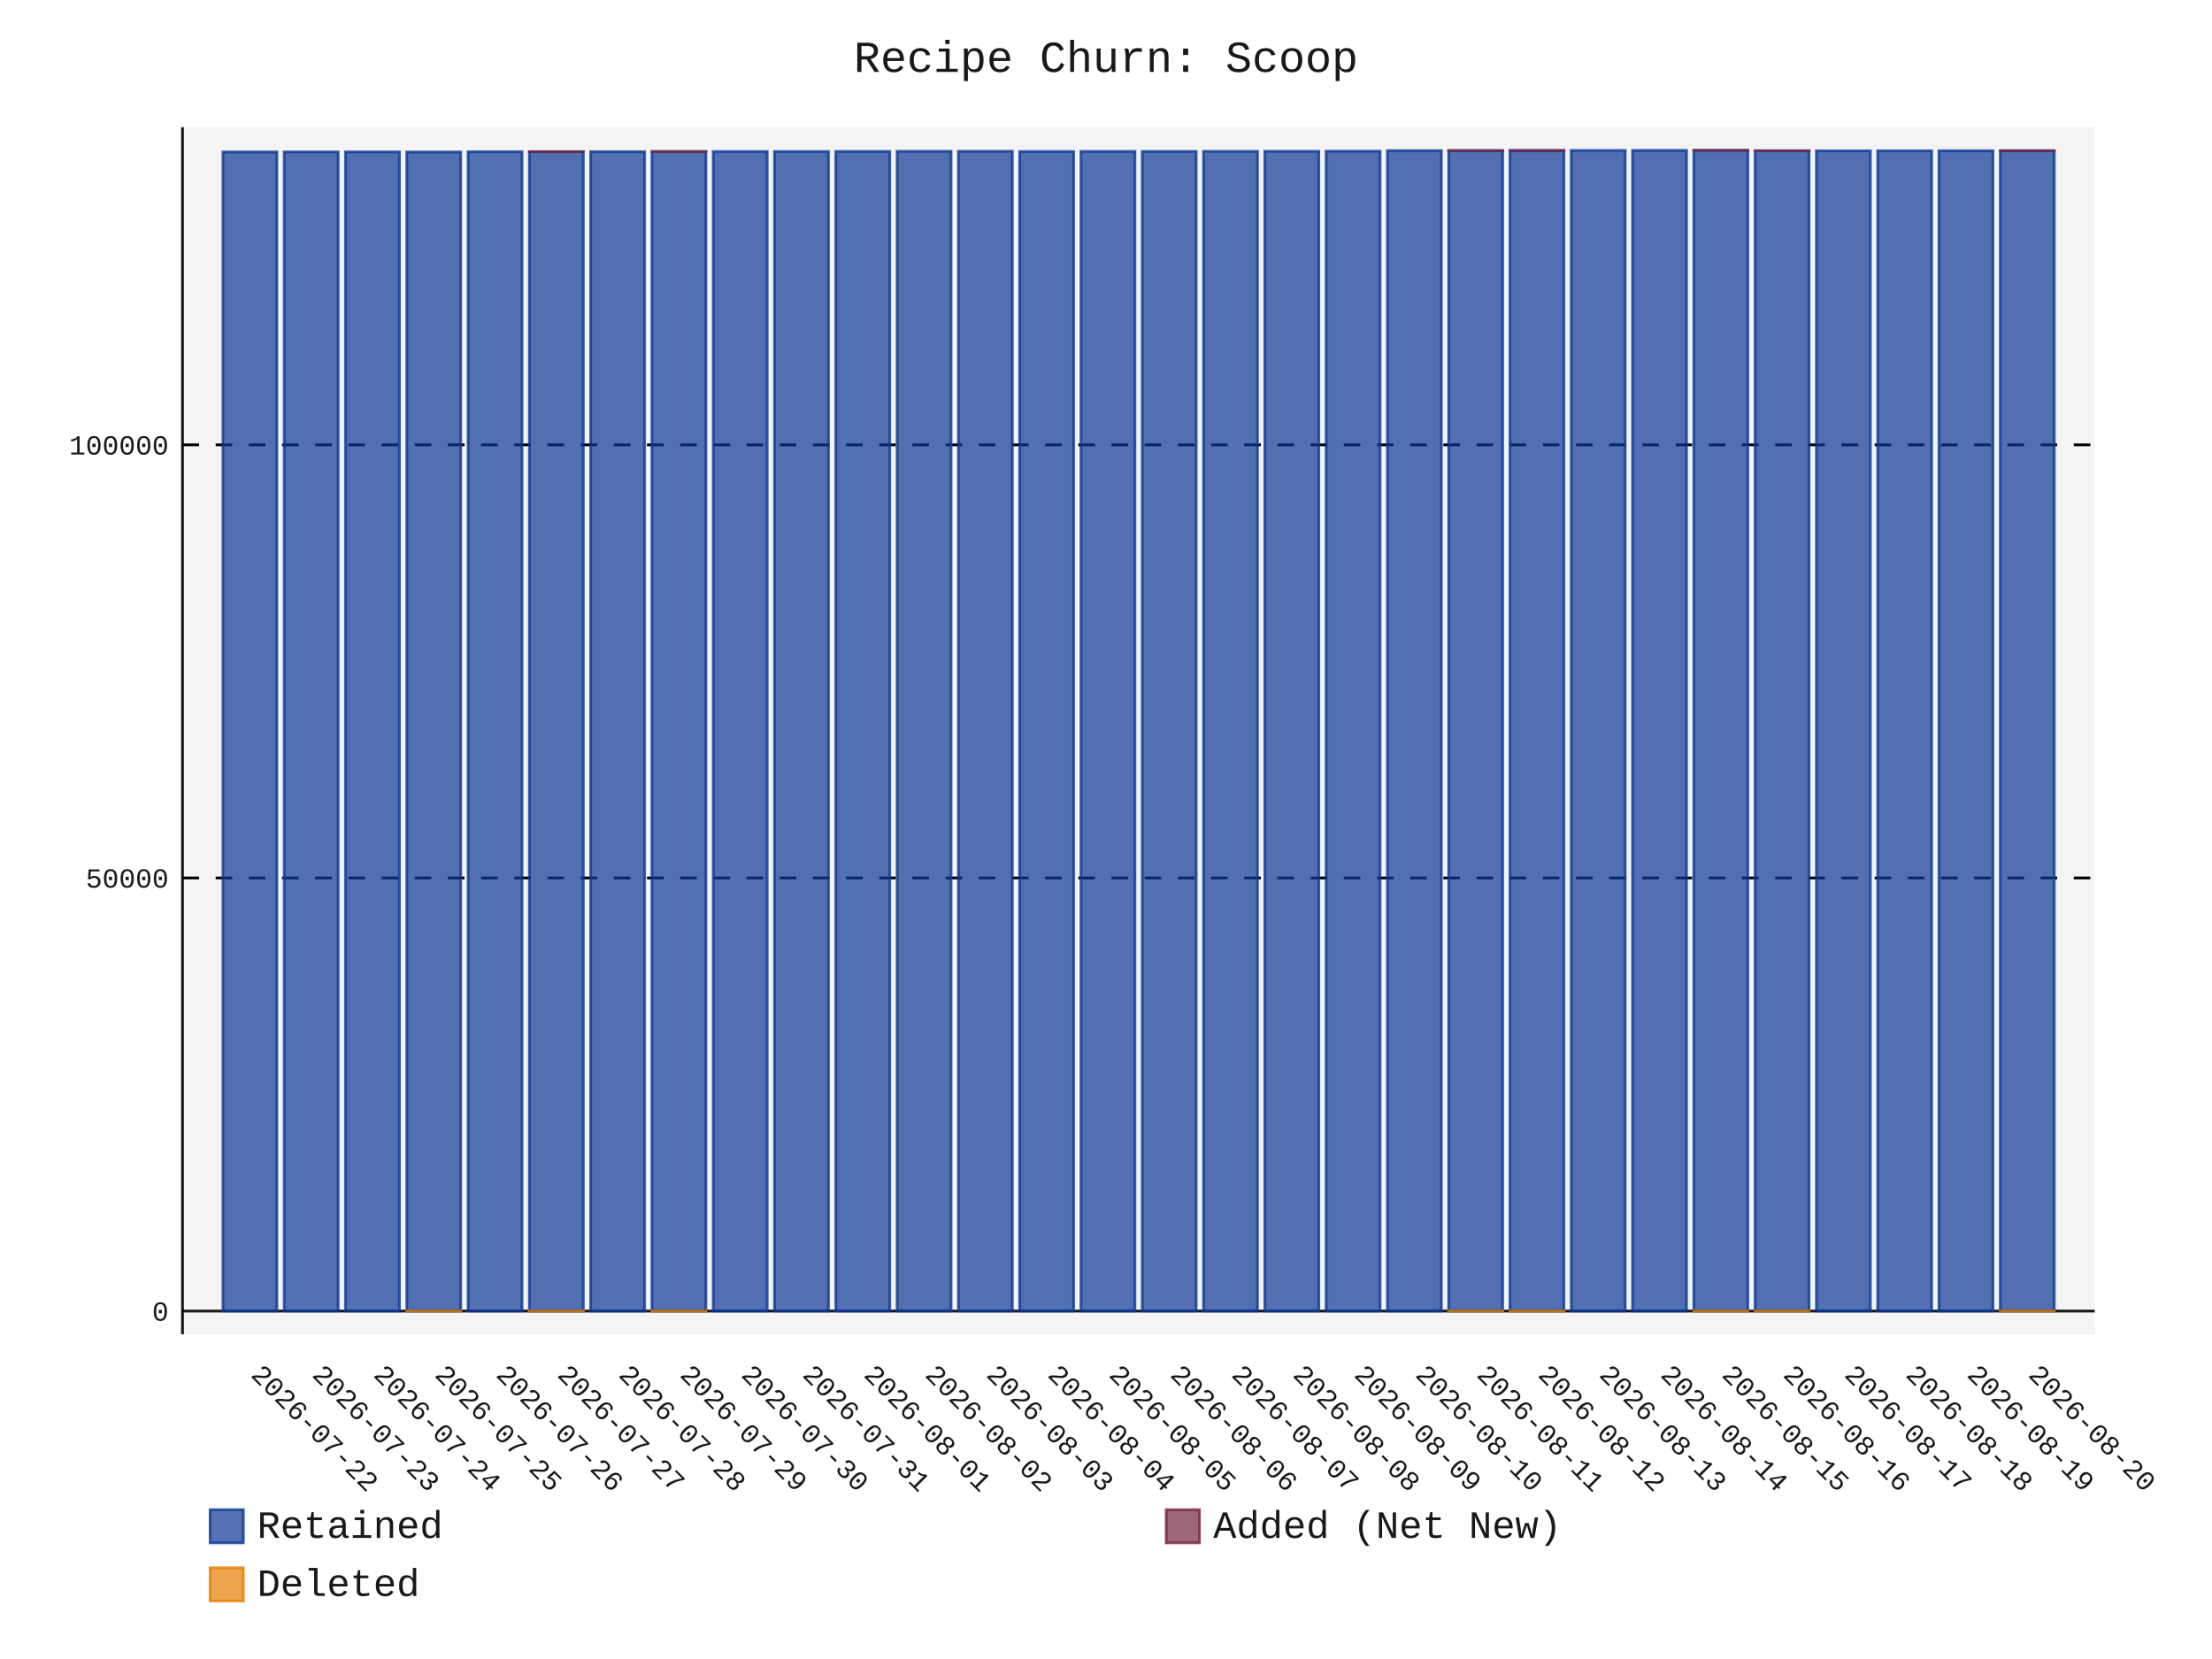
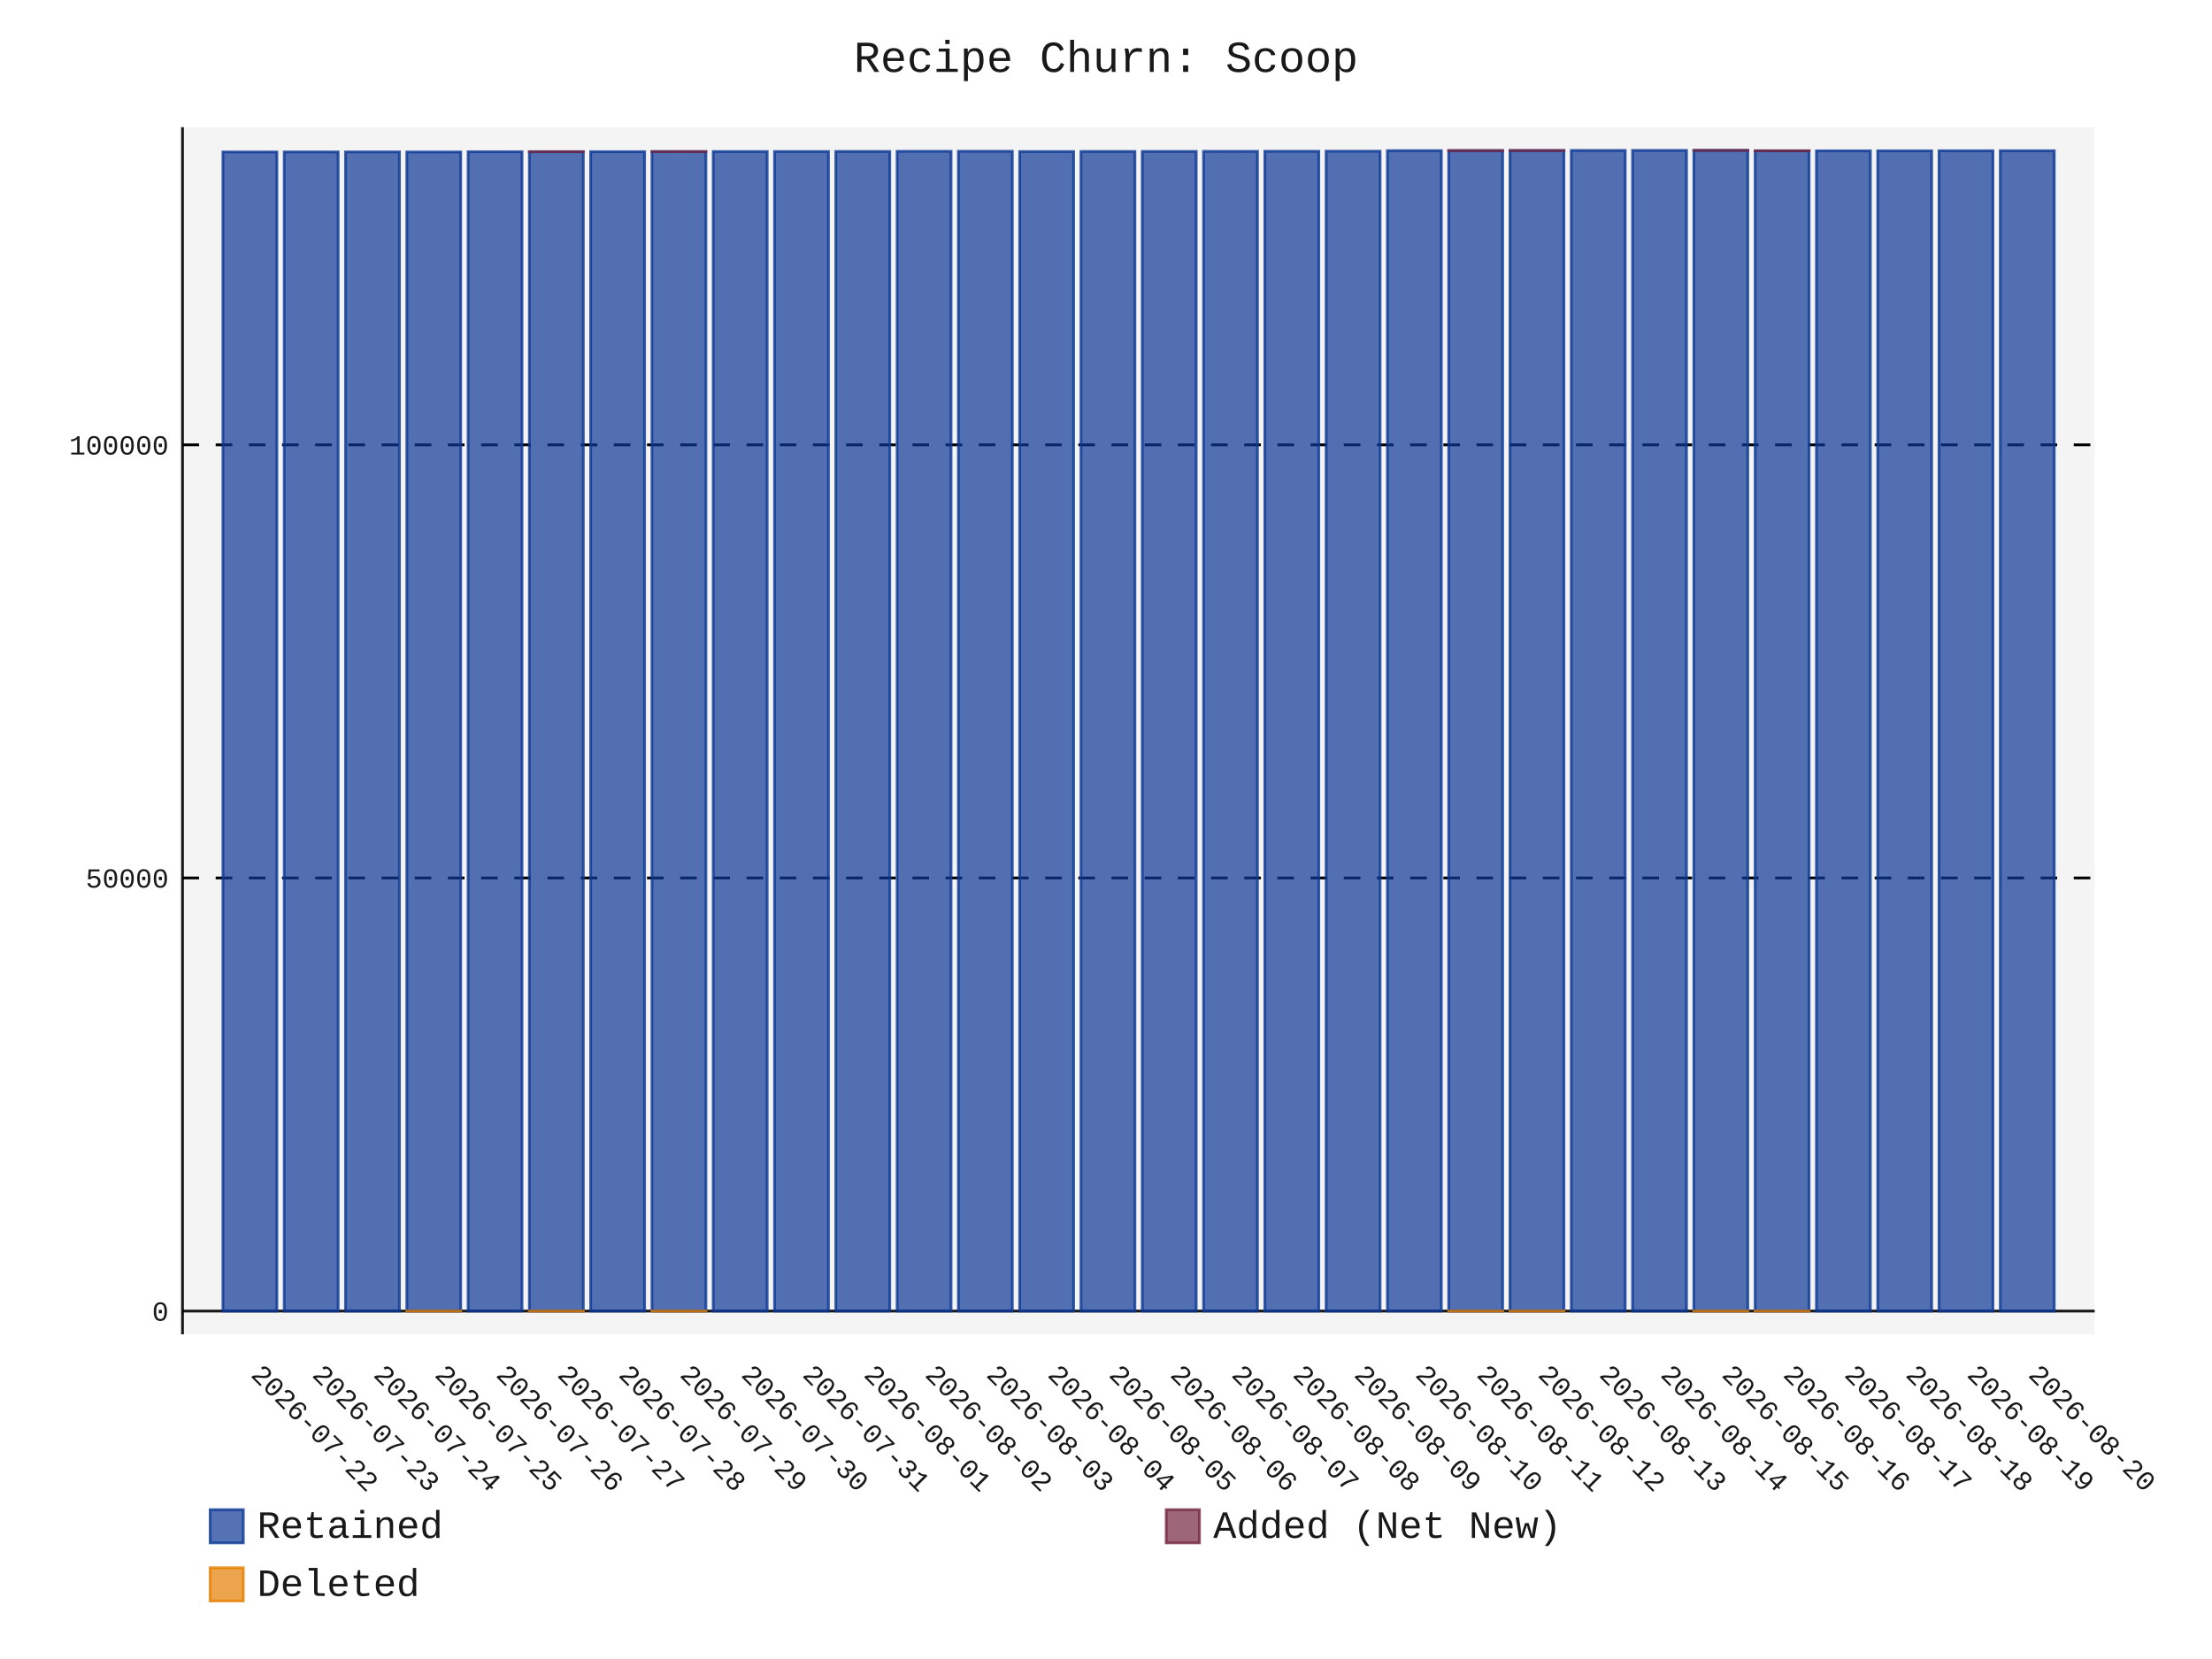
- <svg xmlns="http://www.w3.org/2000/svg" id="chart-8dc0ed7a-aaf0-4718-9b11-53f1c5cd75f2" class="pygal-chart" viewBox="0 0 800 600">
+ <svg xmlns="http://www.w3.org/2000/svg" id="chart-c9e38e9b-33ef-422d-84a0-c31a1146aef9" class="pygal-chart" viewBox="0 0 800 600">
  <defs>
-     <style type="text/css">#chart-8dc0ed7a-aaf0-4718-9b11-53f1c5cd75f2{-webkit-user-select:none;-webkit-font-smoothing:antialiased;font-family:Consolas,"Liberation Mono",Menlo,Courier,monospace}#chart-8dc0ed7a-aaf0-4718-9b11-53f1c5cd75f2 .title{font-family:Consolas,"Liberation Mono",Menlo,Courier,monospace;font-size:16px}#chart-8dc0ed7a-aaf0-4718-9b11-53f1c5cd75f2 .legends .legend text{font-family:Consolas,"Liberation Mono",Menlo,Courier,monospace;font-size:14px}#chart-8dc0ed7a-aaf0-4718-9b11-53f1c5cd75f2 .axis text{font-family:Consolas,"Liberation Mono",Menlo,Courier,monospace;font-size:10px}#chart-8dc0ed7a-aaf0-4718-9b11-53f1c5cd75f2 .axis text.major{font-family:Consolas,"Liberation Mono",Menlo,Courier,monospace;font-size:10px}#chart-8dc0ed7a-aaf0-4718-9b11-53f1c5cd75f2 .text-overlay text.value{font-family:Consolas,"Liberation Mono",Menlo,Courier,monospace;font-size:16px}#chart-8dc0ed7a-aaf0-4718-9b11-53f1c5cd75f2 .text-overlay text.label{font-family:Consolas,"Liberation Mono",Menlo,Courier,monospace;font-size:10px}#chart-8dc0ed7a-aaf0-4718-9b11-53f1c5cd75f2 .tooltip{font-family:Consolas,"Liberation Mono",Menlo,Courier,monospace;font-size:14px}#chart-8dc0ed7a-aaf0-4718-9b11-53f1c5cd75f2 text.no_data{font-family:Consolas,"Liberation Mono",Menlo,Courier,monospace;font-size:64px}
- #chart-8dc0ed7a-aaf0-4718-9b11-53f1c5cd75f2{background-color:transparent}#chart-8dc0ed7a-aaf0-4718-9b11-53f1c5cd75f2 path,#chart-8dc0ed7a-aaf0-4718-9b11-53f1c5cd75f2 line,#chart-8dc0ed7a-aaf0-4718-9b11-53f1c5cd75f2 rect,#chart-8dc0ed7a-aaf0-4718-9b11-53f1c5cd75f2 circle{-webkit-transition:150ms;-moz-transition:150ms;transition:150ms}#chart-8dc0ed7a-aaf0-4718-9b11-53f1c5cd75f2 .graph &gt; .background{fill:transparent}#chart-8dc0ed7a-aaf0-4718-9b11-53f1c5cd75f2 .plot &gt; .background{fill:rgba(240,240,240,0.7)}#chart-8dc0ed7a-aaf0-4718-9b11-53f1c5cd75f2 .graph{fill:rgba(0,0,0,0.9)}#chart-8dc0ed7a-aaf0-4718-9b11-53f1c5cd75f2 text.no_data{fill:rgba(0,0,0,0.9)}#chart-8dc0ed7a-aaf0-4718-9b11-53f1c5cd75f2 .title{fill:rgba(0,0,0,0.9)}#chart-8dc0ed7a-aaf0-4718-9b11-53f1c5cd75f2 .legends .legend text{fill:rgba(0,0,0,0.9)}#chart-8dc0ed7a-aaf0-4718-9b11-53f1c5cd75f2 .legends .legend:hover text{fill:rgba(0,0,0,0.9)}#chart-8dc0ed7a-aaf0-4718-9b11-53f1c5cd75f2 .axis .line{stroke:rgba(0,0,0,0.9)}#chart-8dc0ed7a-aaf0-4718-9b11-53f1c5cd75f2 .axis .guide.line{stroke:rgba(0,0,0,0.5)}#chart-8dc0ed7a-aaf0-4718-9b11-53f1c5cd75f2 .axis .major.line{stroke:rgba(0,0,0,0.9)}#chart-8dc0ed7a-aaf0-4718-9b11-53f1c5cd75f2 .axis text.major{fill:rgba(0,0,0,0.9)}#chart-8dc0ed7a-aaf0-4718-9b11-53f1c5cd75f2 .axis.y .guides:hover .guide.line,#chart-8dc0ed7a-aaf0-4718-9b11-53f1c5cd75f2 .line-graph .axis.x .guides:hover .guide.line,#chart-8dc0ed7a-aaf0-4718-9b11-53f1c5cd75f2 .stackedline-graph .axis.x .guides:hover .guide.line,#chart-8dc0ed7a-aaf0-4718-9b11-53f1c5cd75f2 .xy-graph .axis.x .guides:hover .guide.line{stroke:rgba(0,0,0,0.9)}#chart-8dc0ed7a-aaf0-4718-9b11-53f1c5cd75f2 .axis .guides:hover text{fill:rgba(0,0,0,0.9)}#chart-8dc0ed7a-aaf0-4718-9b11-53f1c5cd75f2 .reactive{fill-opacity:.7;stroke-opacity:.8;stroke-width:1}#chart-8dc0ed7a-aaf0-4718-9b11-53f1c5cd75f2 .ci{stroke:rgba(0,0,0,0.9)}#chart-8dc0ed7a-aaf0-4718-9b11-53f1c5cd75f2 .reactive.active,#chart-8dc0ed7a-aaf0-4718-9b11-53f1c5cd75f2 .active .reactive{fill-opacity:.8;stroke-opacity:.9;stroke-width:4}#chart-8dc0ed7a-aaf0-4718-9b11-53f1c5cd75f2 .ci .reactive.active{stroke-width:1.5}#chart-8dc0ed7a-aaf0-4718-9b11-53f1c5cd75f2 .series text{fill:rgba(0,0,0,0.9)}#chart-8dc0ed7a-aaf0-4718-9b11-53f1c5cd75f2 .tooltip rect{fill:rgba(240,240,240,0.7);stroke:rgba(0,0,0,0.9);-webkit-transition:opacity 150ms;-moz-transition:opacity 150ms;transition:opacity 150ms}#chart-8dc0ed7a-aaf0-4718-9b11-53f1c5cd75f2 .tooltip .label{fill:rgba(0,0,0,0.9)}#chart-8dc0ed7a-aaf0-4718-9b11-53f1c5cd75f2 .tooltip .label{fill:rgba(0,0,0,0.9)}#chart-8dc0ed7a-aaf0-4718-9b11-53f1c5cd75f2 .tooltip .legend{font-size:.8em;fill:rgba(0,0,0,0.5)}#chart-8dc0ed7a-aaf0-4718-9b11-53f1c5cd75f2 .tooltip .x_label{font-size:.6em;fill:rgba(0,0,0,0.9)}#chart-8dc0ed7a-aaf0-4718-9b11-53f1c5cd75f2 .tooltip .xlink{font-size:.5em;text-decoration:underline}#chart-8dc0ed7a-aaf0-4718-9b11-53f1c5cd75f2 .tooltip .value{font-size:1.5em}#chart-8dc0ed7a-aaf0-4718-9b11-53f1c5cd75f2 .bound{font-size:.5em}#chart-8dc0ed7a-aaf0-4718-9b11-53f1c5cd75f2 .max-value{font-size:.75em;fill:rgba(0,0,0,0.5)}#chart-8dc0ed7a-aaf0-4718-9b11-53f1c5cd75f2 .map-element{fill:rgba(240,240,240,0.7);stroke:rgba(0,0,0,0.5) !important}#chart-8dc0ed7a-aaf0-4718-9b11-53f1c5cd75f2 .map-element .reactive{fill-opacity:inherit;stroke-opacity:inherit}#chart-8dc0ed7a-aaf0-4718-9b11-53f1c5cd75f2 .color-0,#chart-8dc0ed7a-aaf0-4718-9b11-53f1c5cd75f2 .color-0 a:visited{stroke:rgb(12,55,149);fill:rgb(12,55,149)}#chart-8dc0ed7a-aaf0-4718-9b11-53f1c5cd75f2 .color-1,#chart-8dc0ed7a-aaf0-4718-9b11-53f1c5cd75f2 .color-1 a:visited{stroke:rgb(117,38,65);fill:rgb(117,38,65)}#chart-8dc0ed7a-aaf0-4718-9b11-53f1c5cd75f2 .color-2,#chart-8dc0ed7a-aaf0-4718-9b11-53f1c5cd75f2 .color-2 a:visited{stroke:rgb(228,127,0);fill:rgb(228,127,0)}#chart-8dc0ed7a-aaf0-4718-9b11-53f1c5cd75f2 .text-overlay .color-0 text{fill:black}#chart-8dc0ed7a-aaf0-4718-9b11-53f1c5cd75f2 .text-overlay .color-1 text{fill:black}#chart-8dc0ed7a-aaf0-4718-9b11-53f1c5cd75f2 .text-overlay .color-2 text{fill:black}
- #chart-8dc0ed7a-aaf0-4718-9b11-53f1c5cd75f2 text.no_data{text-anchor:middle}#chart-8dc0ed7a-aaf0-4718-9b11-53f1c5cd75f2 .guide.line{fill:none}#chart-8dc0ed7a-aaf0-4718-9b11-53f1c5cd75f2 .centered{text-anchor:middle}#chart-8dc0ed7a-aaf0-4718-9b11-53f1c5cd75f2 .title{text-anchor:middle}#chart-8dc0ed7a-aaf0-4718-9b11-53f1c5cd75f2 .legends .legend text{fill-opacity:1}#chart-8dc0ed7a-aaf0-4718-9b11-53f1c5cd75f2 .axis.x text{text-anchor:middle}#chart-8dc0ed7a-aaf0-4718-9b11-53f1c5cd75f2 .axis.x:not(.web) text[transform]{text-anchor:start}#chart-8dc0ed7a-aaf0-4718-9b11-53f1c5cd75f2 .axis.x:not(.web) text[transform].backwards{text-anchor:end}#chart-8dc0ed7a-aaf0-4718-9b11-53f1c5cd75f2 .axis.y text{text-anchor:end}#chart-8dc0ed7a-aaf0-4718-9b11-53f1c5cd75f2 .axis.y text[transform].backwards{text-anchor:start}#chart-8dc0ed7a-aaf0-4718-9b11-53f1c5cd75f2 .axis.y2 text{text-anchor:start}#chart-8dc0ed7a-aaf0-4718-9b11-53f1c5cd75f2 .axis.y2 text[transform].backwards{text-anchor:end}#chart-8dc0ed7a-aaf0-4718-9b11-53f1c5cd75f2 .axis .guide.line{stroke-dasharray:4,4;stroke:black}#chart-8dc0ed7a-aaf0-4718-9b11-53f1c5cd75f2 .axis .major.guide.line{stroke-dasharray:6,6;stroke:black}#chart-8dc0ed7a-aaf0-4718-9b11-53f1c5cd75f2 .horizontal .axis.y .guide.line,#chart-8dc0ed7a-aaf0-4718-9b11-53f1c5cd75f2 .horizontal .axis.y2 .guide.line,#chart-8dc0ed7a-aaf0-4718-9b11-53f1c5cd75f2 .vertical .axis.x .guide.line{opacity:0}#chart-8dc0ed7a-aaf0-4718-9b11-53f1c5cd75f2 .horizontal .axis.always_show .guide.line,#chart-8dc0ed7a-aaf0-4718-9b11-53f1c5cd75f2 .vertical .axis.always_show .guide.line{opacity:1 !important}#chart-8dc0ed7a-aaf0-4718-9b11-53f1c5cd75f2 .axis.y .guides:hover .guide.line,#chart-8dc0ed7a-aaf0-4718-9b11-53f1c5cd75f2 .axis.y2 .guides:hover .guide.line,#chart-8dc0ed7a-aaf0-4718-9b11-53f1c5cd75f2 .axis.x .guides:hover .guide.line{opacity:1}#chart-8dc0ed7a-aaf0-4718-9b11-53f1c5cd75f2 .axis .guides:hover text{opacity:1}#chart-8dc0ed7a-aaf0-4718-9b11-53f1c5cd75f2 .nofill{fill:none}#chart-8dc0ed7a-aaf0-4718-9b11-53f1c5cd75f2 .subtle-fill{fill-opacity:.2}#chart-8dc0ed7a-aaf0-4718-9b11-53f1c5cd75f2 .dot{stroke-width:1px;fill-opacity:1;stroke-opacity:1}#chart-8dc0ed7a-aaf0-4718-9b11-53f1c5cd75f2 .dot.active{stroke-width:5px}#chart-8dc0ed7a-aaf0-4718-9b11-53f1c5cd75f2 .dot.negative{fill:transparent}#chart-8dc0ed7a-aaf0-4718-9b11-53f1c5cd75f2 text,#chart-8dc0ed7a-aaf0-4718-9b11-53f1c5cd75f2 tspan{stroke:none !important}#chart-8dc0ed7a-aaf0-4718-9b11-53f1c5cd75f2 .series text.active{opacity:1}#chart-8dc0ed7a-aaf0-4718-9b11-53f1c5cd75f2 .tooltip rect{fill-opacity:.95;stroke-width:.5}#chart-8dc0ed7a-aaf0-4718-9b11-53f1c5cd75f2 .tooltip text{fill-opacity:1}#chart-8dc0ed7a-aaf0-4718-9b11-53f1c5cd75f2 .showable{visibility:hidden}#chart-8dc0ed7a-aaf0-4718-9b11-53f1c5cd75f2 .showable.shown{visibility:visible}#chart-8dc0ed7a-aaf0-4718-9b11-53f1c5cd75f2 .gauge-background{fill:rgba(229,229,229,1);stroke:none}#chart-8dc0ed7a-aaf0-4718-9b11-53f1c5cd75f2 .bg-lines{stroke:transparent;stroke-width:2px}</style>
+     <style type="text/css">#chart-c9e38e9b-33ef-422d-84a0-c31a1146aef9{-webkit-user-select:none;-webkit-font-smoothing:antialiased;font-family:Consolas,"Liberation Mono",Menlo,Courier,monospace}#chart-c9e38e9b-33ef-422d-84a0-c31a1146aef9 .title{font-family:Consolas,"Liberation Mono",Menlo,Courier,monospace;font-size:16px}#chart-c9e38e9b-33ef-422d-84a0-c31a1146aef9 .legends .legend text{font-family:Consolas,"Liberation Mono",Menlo,Courier,monospace;font-size:14px}#chart-c9e38e9b-33ef-422d-84a0-c31a1146aef9 .axis text{font-family:Consolas,"Liberation Mono",Menlo,Courier,monospace;font-size:10px}#chart-c9e38e9b-33ef-422d-84a0-c31a1146aef9 .axis text.major{font-family:Consolas,"Liberation Mono",Menlo,Courier,monospace;font-size:10px}#chart-c9e38e9b-33ef-422d-84a0-c31a1146aef9 .text-overlay text.value{font-family:Consolas,"Liberation Mono",Menlo,Courier,monospace;font-size:16px}#chart-c9e38e9b-33ef-422d-84a0-c31a1146aef9 .text-overlay text.label{font-family:Consolas,"Liberation Mono",Menlo,Courier,monospace;font-size:10px}#chart-c9e38e9b-33ef-422d-84a0-c31a1146aef9 .tooltip{font-family:Consolas,"Liberation Mono",Menlo,Courier,monospace;font-size:14px}#chart-c9e38e9b-33ef-422d-84a0-c31a1146aef9 text.no_data{font-family:Consolas,"Liberation Mono",Menlo,Courier,monospace;font-size:64px}
+ #chart-c9e38e9b-33ef-422d-84a0-c31a1146aef9{background-color:transparent}#chart-c9e38e9b-33ef-422d-84a0-c31a1146aef9 path,#chart-c9e38e9b-33ef-422d-84a0-c31a1146aef9 line,#chart-c9e38e9b-33ef-422d-84a0-c31a1146aef9 rect,#chart-c9e38e9b-33ef-422d-84a0-c31a1146aef9 circle{-webkit-transition:150ms;-moz-transition:150ms;transition:150ms}#chart-c9e38e9b-33ef-422d-84a0-c31a1146aef9 .graph &gt; .background{fill:transparent}#chart-c9e38e9b-33ef-422d-84a0-c31a1146aef9 .plot &gt; .background{fill:rgba(240,240,240,0.7)}#chart-c9e38e9b-33ef-422d-84a0-c31a1146aef9 .graph{fill:rgba(0,0,0,0.9)}#chart-c9e38e9b-33ef-422d-84a0-c31a1146aef9 text.no_data{fill:rgba(0,0,0,0.9)}#chart-c9e38e9b-33ef-422d-84a0-c31a1146aef9 .title{fill:rgba(0,0,0,0.9)}#chart-c9e38e9b-33ef-422d-84a0-c31a1146aef9 .legends .legend text{fill:rgba(0,0,0,0.9)}#chart-c9e38e9b-33ef-422d-84a0-c31a1146aef9 .legends .legend:hover text{fill:rgba(0,0,0,0.9)}#chart-c9e38e9b-33ef-422d-84a0-c31a1146aef9 .axis .line{stroke:rgba(0,0,0,0.9)}#chart-c9e38e9b-33ef-422d-84a0-c31a1146aef9 .axis .guide.line{stroke:rgba(0,0,0,0.5)}#chart-c9e38e9b-33ef-422d-84a0-c31a1146aef9 .axis .major.line{stroke:rgba(0,0,0,0.9)}#chart-c9e38e9b-33ef-422d-84a0-c31a1146aef9 .axis text.major{fill:rgba(0,0,0,0.9)}#chart-c9e38e9b-33ef-422d-84a0-c31a1146aef9 .axis.y .guides:hover .guide.line,#chart-c9e38e9b-33ef-422d-84a0-c31a1146aef9 .line-graph .axis.x .guides:hover .guide.line,#chart-c9e38e9b-33ef-422d-84a0-c31a1146aef9 .stackedline-graph .axis.x .guides:hover .guide.line,#chart-c9e38e9b-33ef-422d-84a0-c31a1146aef9 .xy-graph .axis.x .guides:hover .guide.line{stroke:rgba(0,0,0,0.9)}#chart-c9e38e9b-33ef-422d-84a0-c31a1146aef9 .axis .guides:hover text{fill:rgba(0,0,0,0.9)}#chart-c9e38e9b-33ef-422d-84a0-c31a1146aef9 .reactive{fill-opacity:.7;stroke-opacity:.8;stroke-width:1}#chart-c9e38e9b-33ef-422d-84a0-c31a1146aef9 .ci{stroke:rgba(0,0,0,0.9)}#chart-c9e38e9b-33ef-422d-84a0-c31a1146aef9 .reactive.active,#chart-c9e38e9b-33ef-422d-84a0-c31a1146aef9 .active .reactive{fill-opacity:.8;stroke-opacity:.9;stroke-width:4}#chart-c9e38e9b-33ef-422d-84a0-c31a1146aef9 .ci .reactive.active{stroke-width:1.5}#chart-c9e38e9b-33ef-422d-84a0-c31a1146aef9 .series text{fill:rgba(0,0,0,0.9)}#chart-c9e38e9b-33ef-422d-84a0-c31a1146aef9 .tooltip rect{fill:rgba(240,240,240,0.7);stroke:rgba(0,0,0,0.9);-webkit-transition:opacity 150ms;-moz-transition:opacity 150ms;transition:opacity 150ms}#chart-c9e38e9b-33ef-422d-84a0-c31a1146aef9 .tooltip .label{fill:rgba(0,0,0,0.9)}#chart-c9e38e9b-33ef-422d-84a0-c31a1146aef9 .tooltip .label{fill:rgba(0,0,0,0.9)}#chart-c9e38e9b-33ef-422d-84a0-c31a1146aef9 .tooltip .legend{font-size:.8em;fill:rgba(0,0,0,0.5)}#chart-c9e38e9b-33ef-422d-84a0-c31a1146aef9 .tooltip .x_label{font-size:.6em;fill:rgba(0,0,0,0.9)}#chart-c9e38e9b-33ef-422d-84a0-c31a1146aef9 .tooltip .xlink{font-size:.5em;text-decoration:underline}#chart-c9e38e9b-33ef-422d-84a0-c31a1146aef9 .tooltip .value{font-size:1.5em}#chart-c9e38e9b-33ef-422d-84a0-c31a1146aef9 .bound{font-size:.5em}#chart-c9e38e9b-33ef-422d-84a0-c31a1146aef9 .max-value{font-size:.75em;fill:rgba(0,0,0,0.5)}#chart-c9e38e9b-33ef-422d-84a0-c31a1146aef9 .map-element{fill:rgba(240,240,240,0.7);stroke:rgba(0,0,0,0.5) !important}#chart-c9e38e9b-33ef-422d-84a0-c31a1146aef9 .map-element .reactive{fill-opacity:inherit;stroke-opacity:inherit}#chart-c9e38e9b-33ef-422d-84a0-c31a1146aef9 .color-0,#chart-c9e38e9b-33ef-422d-84a0-c31a1146aef9 .color-0 a:visited{stroke:rgb(12,55,149);fill:rgb(12,55,149)}#chart-c9e38e9b-33ef-422d-84a0-c31a1146aef9 .color-1,#chart-c9e38e9b-33ef-422d-84a0-c31a1146aef9 .color-1 a:visited{stroke:rgb(117,38,65);fill:rgb(117,38,65)}#chart-c9e38e9b-33ef-422d-84a0-c31a1146aef9 .color-2,#chart-c9e38e9b-33ef-422d-84a0-c31a1146aef9 .color-2 a:visited{stroke:rgb(228,127,0);fill:rgb(228,127,0)}#chart-c9e38e9b-33ef-422d-84a0-c31a1146aef9 .text-overlay .color-0 text{fill:black}#chart-c9e38e9b-33ef-422d-84a0-c31a1146aef9 .text-overlay .color-1 text{fill:black}#chart-c9e38e9b-33ef-422d-84a0-c31a1146aef9 .text-overlay .color-2 text{fill:black}
+ #chart-c9e38e9b-33ef-422d-84a0-c31a1146aef9 text.no_data{text-anchor:middle}#chart-c9e38e9b-33ef-422d-84a0-c31a1146aef9 .guide.line{fill:none}#chart-c9e38e9b-33ef-422d-84a0-c31a1146aef9 .centered{text-anchor:middle}#chart-c9e38e9b-33ef-422d-84a0-c31a1146aef9 .title{text-anchor:middle}#chart-c9e38e9b-33ef-422d-84a0-c31a1146aef9 .legends .legend text{fill-opacity:1}#chart-c9e38e9b-33ef-422d-84a0-c31a1146aef9 .axis.x text{text-anchor:middle}#chart-c9e38e9b-33ef-422d-84a0-c31a1146aef9 .axis.x:not(.web) text[transform]{text-anchor:start}#chart-c9e38e9b-33ef-422d-84a0-c31a1146aef9 .axis.x:not(.web) text[transform].backwards{text-anchor:end}#chart-c9e38e9b-33ef-422d-84a0-c31a1146aef9 .axis.y text{text-anchor:end}#chart-c9e38e9b-33ef-422d-84a0-c31a1146aef9 .axis.y text[transform].backwards{text-anchor:start}#chart-c9e38e9b-33ef-422d-84a0-c31a1146aef9 .axis.y2 text{text-anchor:start}#chart-c9e38e9b-33ef-422d-84a0-c31a1146aef9 .axis.y2 text[transform].backwards{text-anchor:end}#chart-c9e38e9b-33ef-422d-84a0-c31a1146aef9 .axis .guide.line{stroke-dasharray:4,4;stroke:black}#chart-c9e38e9b-33ef-422d-84a0-c31a1146aef9 .axis .major.guide.line{stroke-dasharray:6,6;stroke:black}#chart-c9e38e9b-33ef-422d-84a0-c31a1146aef9 .horizontal .axis.y .guide.line,#chart-c9e38e9b-33ef-422d-84a0-c31a1146aef9 .horizontal .axis.y2 .guide.line,#chart-c9e38e9b-33ef-422d-84a0-c31a1146aef9 .vertical .axis.x .guide.line{opacity:0}#chart-c9e38e9b-33ef-422d-84a0-c31a1146aef9 .horizontal .axis.always_show .guide.line,#chart-c9e38e9b-33ef-422d-84a0-c31a1146aef9 .vertical .axis.always_show .guide.line{opacity:1 !important}#chart-c9e38e9b-33ef-422d-84a0-c31a1146aef9 .axis.y .guides:hover .guide.line,#chart-c9e38e9b-33ef-422d-84a0-c31a1146aef9 .axis.y2 .guides:hover .guide.line,#chart-c9e38e9b-33ef-422d-84a0-c31a1146aef9 .axis.x .guides:hover .guide.line{opacity:1}#chart-c9e38e9b-33ef-422d-84a0-c31a1146aef9 .axis .guides:hover text{opacity:1}#chart-c9e38e9b-33ef-422d-84a0-c31a1146aef9 .nofill{fill:none}#chart-c9e38e9b-33ef-422d-84a0-c31a1146aef9 .subtle-fill{fill-opacity:.2}#chart-c9e38e9b-33ef-422d-84a0-c31a1146aef9 .dot{stroke-width:1px;fill-opacity:1;stroke-opacity:1}#chart-c9e38e9b-33ef-422d-84a0-c31a1146aef9 .dot.active{stroke-width:5px}#chart-c9e38e9b-33ef-422d-84a0-c31a1146aef9 .dot.negative{fill:transparent}#chart-c9e38e9b-33ef-422d-84a0-c31a1146aef9 text,#chart-c9e38e9b-33ef-422d-84a0-c31a1146aef9 tspan{stroke:none !important}#chart-c9e38e9b-33ef-422d-84a0-c31a1146aef9 .series text.active{opacity:1}#chart-c9e38e9b-33ef-422d-84a0-c31a1146aef9 .tooltip rect{fill-opacity:.95;stroke-width:.5}#chart-c9e38e9b-33ef-422d-84a0-c31a1146aef9 .tooltip text{fill-opacity:1}#chart-c9e38e9b-33ef-422d-84a0-c31a1146aef9 .showable{visibility:hidden}#chart-c9e38e9b-33ef-422d-84a0-c31a1146aef9 .showable.shown{visibility:visible}#chart-c9e38e9b-33ef-422d-84a0-c31a1146aef9 .gauge-background{fill:rgba(229,229,229,1);stroke:none}#chart-c9e38e9b-33ef-422d-84a0-c31a1146aef9 .bg-lines{stroke:transparent;stroke-width:2px}</style>
  </defs>
  <g class="graph stackedbar-graph vertical">
    <rect x="0" y="0" width="800" height="600" class="background" />
    <g transform="translate(66, 46)" class="plot">
      <rect x="0" y="0" width="691.574" height="436.574" class="background" />
      <g class="axis y always_show">
        <g class="guides">
          <path d="M0 428.165 h691.574" class="axis major line" />
          <text x="-5" y="431.665" class="major">0</text>
        </g>
        <g class="guides">
          <path d="M0 271.524 h691.574" class="major guide line" />
          <text x="-5" y="275.024" class="major">50000</text>
        </g>
        <g class="guides">
          <path d="M0 114.883 h691.574" class="major guide line" />
          <text x="-5" y="118.383" class="major">100000</text>
        </g>
      </g>
      <g class="axis x">
        <path d="M0 0 v436.574" class="line" />
        <g class="guides">
          <path d="M24.382 0 v436.574" class="guide line" />
          <text x="24.382" y="451.574" class="" transform="rotate(45 24.3824 451.5736)">2026-07-22</text>
        </g>
        <g class="guides">
          <path d="M46.548 0 v436.574" class="guide line" />
          <text x="46.548" y="451.574" class="" transform="rotate(45 46.54822 451.5736)">2026-07-23</text>
        </g>
        <g class="guides">
          <path d="M68.714 0 v436.574" class="guide line" />
          <text x="68.714" y="451.574" class="" transform="rotate(45 68.71404 451.5736)">2026-07-24</text>
        </g>
        <g class="guides">
          <path d="M90.88 0 v436.574" class="guide line" />
          <text x="90.88" y="451.574" class="" transform="rotate(45 90.87986 451.5736)">2026-07-25</text>
        </g>
        <g class="guides">
          <path d="M113.046 0 v436.574" class="guide line" />
          <text x="113.046" y="451.574" class="" transform="rotate(45 113.0457 451.5736)">2026-07-26</text>
        </g>
        <g class="guides">
          <path d="M135.212 0 v436.574" class="guide line" />
          <text x="135.212" y="451.574" class="" transform="rotate(45 135.2115 451.5736)">2026-07-27</text>
        </g>
        <g class="guides">
          <path d="M157.377 0 v436.574" class="guide line" />
          <text x="157.377" y="451.574" class="" transform="rotate(45 157.3773 451.5736)">2026-07-28</text>
        </g>
        <g class="guides">
          <path d="M179.543 0 v436.574" class="guide line" />
          <text x="179.543" y="451.574" class="" transform="rotate(45 179.5431 451.5736)">2026-07-29</text>
        </g>
        <g class="guides">
          <path d="M201.709 0 v436.574" class="guide line" />
          <text x="201.709" y="451.574" class="" transform="rotate(45 201.709 451.5736)">2026-07-30</text>
        </g>
        <g class="guides">
          <path d="M223.875 0 v436.574" class="guide line" />
          <text x="223.875" y="451.574" class="" transform="rotate(45 223.8748 451.5736)">2026-07-31</text>
        </g>
        <g class="guides">
          <path d="M246.041 0 v436.574" class="guide line" />
          <text x="246.041" y="451.574" class="" transform="rotate(45 246.0406 451.5736)">2026-08-01</text>
        </g>
        <g class="guides">
          <path d="M268.206 0 v436.574" class="guide line" />
          <text x="268.206" y="451.574" class="" transform="rotate(45 268.2064 451.5736)">2026-08-02</text>
        </g>
        <g class="guides">
          <path d="M290.372 0 v436.574" class="guide line" />
          <text x="290.372" y="451.574" class="" transform="rotate(45 290.3722 451.5736)">2026-08-03</text>
        </g>
        <g class="guides">
          <path d="M312.538 0 v436.574" class="guide line" />
          <text x="312.538" y="451.574" class="" transform="rotate(45 312.5381 451.5736)">2026-08-04</text>
        </g>
        <g class="guides">
          <path d="M334.704 0 v436.574" class="guide line" />
          <text x="334.704" y="451.574" class="" transform="rotate(45 334.7039 451.5736)">2026-08-05</text>
        </g>
        <g class="guides">
          <path d="M356.87 0 v436.574" class="guide line" />
          <text x="356.87" y="451.574" class="" transform="rotate(45 356.8697 451.5736)">2026-08-06</text>
        </g>
        <g class="guides">
          <path d="M379.036 0 v436.574" class="guide line" />
          <text x="379.036" y="451.574" class="" transform="rotate(45 379.0355 451.5736)">2026-08-07</text>
        </g>
        <g class="guides">
          <path d="M401.201 0 v436.574" class="guide line" />
          <text x="401.201" y="451.574" class="" transform="rotate(45 401.2013 451.5736)">2026-08-08</text>
        </g>
        <g class="guides">
          <path d="M423.367 0 v436.574" class="guide line" />
          <text x="423.367" y="451.574" class="" transform="rotate(45 423.3672 451.5736)">2026-08-09</text>
        </g>
        <g class="guides">
          <path d="M445.533 0 v436.574" class="guide line" />
          <text x="445.533" y="451.574" class="" transform="rotate(45 445.533 451.5736)">2026-08-10</text>
        </g>
        <g class="guides">
          <path d="M467.699 0 v436.574" class="guide line" />
          <text x="467.699" y="451.574" class="" transform="rotate(45 467.6988 451.5736)">2026-08-11</text>
        </g>
        <g class="guides">
          <path d="M489.865 0 v436.574" class="guide line" />
          <text x="489.865" y="451.574" class="" transform="rotate(45 489.8646 451.5736)">2026-08-12</text>
        </g>
        <g class="guides">
          <path d="M512.03 0 v436.574" class="guide line" />
          <text x="512.03" y="451.574" class="" transform="rotate(45 512.0304 451.5736)">2026-08-13</text>
        </g>
        <g class="guides">
          <path d="M534.196 0 v436.574" class="guide line" />
          <text x="534.196" y="451.574" class="" transform="rotate(45 534.1963 451.5736)">2026-08-14</text>
        </g>
        <g class="guides">
          <path d="M556.362 0 v436.574" class="guide line" />
          <text x="556.362" y="451.574" class="" transform="rotate(45 556.3621 451.5736)">2026-08-15</text>
        </g>
        <g class="guides">
          <path d="M578.528 0 v436.574" class="guide line" />
          <text x="578.528" y="451.574" class="" transform="rotate(45 578.5279 451.5736)">2026-08-16</text>
        </g>
        <g class="guides">
          <path d="M600.694 0 v436.574" class="guide line" />
          <text x="600.694" y="451.574" class="" transform="rotate(45 600.6937 451.5736)">2026-08-17</text>
        </g>
        <g class="guides">
          <path d="M622.86 0 v436.574" class="guide line" />
          <text x="622.86" y="451.574" class="" transform="rotate(45 622.8596 451.5736)">2026-08-18</text>
        </g>
        <g class="guides">
          <path d="M645.025 0 v436.574" class="guide line" />
          <text x="645.025" y="451.574" class="" transform="rotate(45 645.0254 451.5736)">2026-08-19</text>
        </g>
        <g class="guides">
          <path d="M667.191 0 v436.574" class="guide line" />
          <text x="667.191" y="451.574" class="" transform="rotate(45 667.1912 451.5736)">2026-08-20</text>
        </g>
      </g>
      <g class="series serie-0 color-0">
        <g class="bars">
          <g class="bar">
            <rect x="14.629" y="8.963" rx="0" ry="0" width="19.506" height="419.203" class="rect reactive tooltip-trigger" />
          </g>
          <g class="bar">
            <rect x="36.795" y="8.947" rx="0" ry="0" width="19.506" height="419.218" class="rect reactive tooltip-trigger" />
          </g>
          <g class="bar">
            <rect x="58.961" y="8.941" rx="0" ry="0" width="19.506" height="419.225" class="rect reactive tooltip-trigger" />
          </g>
          <g class="bar">
            <rect x="81.127" y="8.966" rx="0" ry="0" width="19.506" height="419.2" class="rect reactive tooltip-trigger" />
          </g>
          <g class="bar">
            <rect x="103.293" y="8.881" rx="0" ry="0" width="19.506" height="419.284" class="rect reactive tooltip-trigger" />
          </g>
          <g class="bar">
            <rect x="125.459" y="8.878" rx="0" ry="0" width="19.506" height="419.287" class="rect reactive tooltip-trigger" />
          </g>
          <g class="bar">
            <rect x="147.624" y="8.862" rx="0" ry="0" width="19.506" height="419.303" class="rect reactive tooltip-trigger" />
          </g>
          <g class="bar">
            <rect x="169.79" y="8.844" rx="0" ry="0" width="19.506" height="419.322" class="rect reactive tooltip-trigger" />
          </g>
          <g class="bar">
            <rect x="191.956" y="8.809" rx="0" ry="0" width="19.506" height="419.356" class="rect reactive tooltip-trigger" />
          </g>
          <g class="bar">
            <rect x="214.122" y="8.8" rx="0" ry="0" width="19.506" height="419.366" class="rect reactive tooltip-trigger" />
          </g>
          <g class="bar">
            <rect x="236.288" y="8.781" rx="0" ry="0" width="19.506" height="419.384" class="rect reactive tooltip-trigger" />
          </g>
          <g class="bar">
            <rect x="258.453" y="8.725" rx="0" ry="0" width="19.506" height="419.441" class="rect reactive tooltip-trigger" />
          </g>
          <g class="bar">
            <rect x="280.619" y="8.718" rx="0" ry="0" width="19.506" height="419.447" class="rect reactive tooltip-trigger" />
          </g>
          <g class="bar">
            <rect x="302.785" y="8.819" rx="0" ry="0" width="19.506" height="419.347" class="rect reactive tooltip-trigger" />
          </g>
          <g class="bar">
            <rect x="324.951" y="8.781" rx="0" ry="0" width="19.506" height="419.384" class="rect reactive tooltip-trigger" />
          </g>
          <g class="bar">
            <rect x="347.117" y="8.772" rx="0" ry="0" width="19.506" height="419.394" class="rect reactive tooltip-trigger" />
          </g>
          <g class="bar">
            <rect x="369.283" y="8.74" rx="0" ry="0" width="19.506" height="419.425" class="rect reactive tooltip-trigger" />
          </g>
          <g class="bar">
            <rect x="391.448" y="8.715" rx="0" ry="0" width="19.506" height="419.45" class="rect reactive tooltip-trigger" />
          </g>
          <g class="bar">
            <rect x="413.614" y="8.684" rx="0" ry="0" width="19.506" height="419.482" class="rect reactive tooltip-trigger" />
          </g>
          <g class="bar">
            <rect x="435.78" y="8.483" rx="0" ry="0" width="19.506" height="419.682" class="rect reactive tooltip-trigger" />
          </g>
          <g class="bar">
            <rect x="457.946" y="8.48" rx="0" ry="0" width="19.506" height="419.685" class="rect reactive tooltip-trigger" />
          </g>
          <g class="bar">
            <rect x="480.112" y="8.458" rx="0" ry="0" width="19.506" height="419.707" class="rect reactive tooltip-trigger" />
          </g>
          <g class="bar">
            <rect x="502.277" y="8.408" rx="0" ry="0" width="19.506" height="419.757" class="rect reactive tooltip-trigger" />
          </g>
          <g class="bar">
            <rect x="524.443" y="8.399" rx="0" ry="0" width="19.506" height="419.767" class="rect reactive tooltip-trigger" />
          </g>
          <g class="bar">
            <rect x="546.609" y="8.399" rx="0" ry="0" width="19.506" height="419.767" class="rect reactive tooltip-trigger" />
          </g>
          <g class="bar">
            <rect x="568.775" y="8.546" rx="0" ry="0" width="19.506" height="419.619" class="rect reactive tooltip-trigger" />
          </g>
          <g class="bar">
            <rect x="590.941" y="8.559" rx="0" ry="0" width="19.506" height="419.607" class="rect reactive tooltip-trigger" />
          </g>
          <g class="bar">
            <rect x="613.107" y="8.555" rx="0" ry="0" width="19.506" height="419.61" class="rect reactive tooltip-trigger" />
          </g>
          <g class="bar">
            <rect x="635.272" y="8.53" rx="0" ry="0" width="19.506" height="419.635" class="rect reactive tooltip-trigger" />
          </g>
          <g class="bar">
-             <rect x="657.438" y="8.53" rx="0" ry="0" width="19.506" height="419.635" class="rect reactive tooltip-trigger" />
+             <rect x="657.438" y="8.521" rx="0" ry="0" width="19.506" height="419.644" class="rect reactive tooltip-trigger" />
          </g>
        </g>
      </g>
      <g class="series serie-1 color-1">
        <g class="bars">
          <g class="bar">
            <rect x="14.629" y="8.963" rx="0" ry="0" width="19.506" height="0.0" class="rect reactive tooltip-trigger" />
          </g>
          <g class="bar">
            <rect x="36.795" y="8.947" rx="0" ry="0" width="19.506" height="0.0" class="rect reactive tooltip-trigger" />
          </g>
          <g class="bar">
            <rect x="58.961" y="8.941" rx="0" ry="0" width="19.506" height="0.0" class="rect reactive tooltip-trigger" />
          </g>
          <g class="bar">
            <rect x="81.127" y="8.966" rx="0" ry="0" width="19.506" height="0.0" class="rect reactive tooltip-trigger" />
          </g>
          <g class="bar">
            <rect x="103.293" y="8.881" rx="0" ry="0" width="19.506" height="0.0" class="rect reactive tooltip-trigger" />
          </g>
          <g class="bar">
            <rect x="125.459" y="8.869" rx="0" ry="0" width="19.506" height="0.009" class="rect reactive tooltip-trigger" />
          </g>
          <g class="bar">
            <rect x="147.624" y="8.862" rx="0" ry="0" width="19.506" height="0.0" class="rect reactive tooltip-trigger" />
          </g>
          <g class="bar">
            <rect x="169.79" y="8.831" rx="0" ry="0" width="19.506" height="0.013" class="rect reactive tooltip-trigger" />
          </g>
          <g class="bar">
            <rect x="191.956" y="8.809" rx="0" ry="0" width="19.506" height="0.0" class="rect reactive tooltip-trigger" />
          </g>
          <g class="bar">
            <rect x="214.122" y="8.8" rx="0" ry="0" width="19.506" height="0.0" class="rect reactive tooltip-trigger" />
          </g>
          <g class="bar">
            <rect x="236.288" y="8.781" rx="0" ry="0" width="19.506" height="0.0" class="rect reactive tooltip-trigger" />
          </g>
          <g class="bar">
            <rect x="258.453" y="8.725" rx="0" ry="0" width="19.506" height="0.0" class="rect reactive tooltip-trigger" />
          </g>
          <g class="bar">
            <rect x="280.619" y="8.718" rx="0" ry="0" width="19.506" height="0.0" class="rect reactive tooltip-trigger" />
          </g>
          <g class="bar">
            <rect x="302.785" y="8.819" rx="0" ry="0" width="19.506" height="0.0" class="rect reactive tooltip-trigger" />
          </g>
          <g class="bar">
            <rect x="324.951" y="8.781" rx="0" ry="0" width="19.506" height="0.0" class="rect reactive tooltip-trigger" />
          </g>
          <g class="bar">
            <rect x="347.117" y="8.772" rx="0" ry="0" width="19.506" height="0.0" class="rect reactive tooltip-trigger" />
          </g>
          <g class="bar">
            <rect x="369.283" y="8.74" rx="0" ry="0" width="19.506" height="0.0" class="rect reactive tooltip-trigger" />
          </g>
          <g class="bar">
            <rect x="391.448" y="8.715" rx="0" ry="0" width="19.506" height="0.0" class="rect reactive tooltip-trigger" />
          </g>
          <g class="bar">
            <rect x="413.614" y="8.684" rx="0" ry="0" width="19.506" height="0.0" class="rect reactive tooltip-trigger" />
          </g>
          <g class="bar">
            <rect x="435.78" y="8.483" rx="0" ry="0" width="19.506" height="0.0" class="rect reactive tooltip-trigger" />
          </g>
          <g class="bar">
            <rect x="457.946" y="8.477" rx="0" ry="0" width="19.506" height="0.003" class="rect reactive tooltip-trigger" />
          </g>
          <g class="bar">
            <rect x="480.112" y="8.452" rx="0" ry="0" width="19.506" height="0.006" class="rect reactive tooltip-trigger" />
          </g>
          <g class="bar">
            <rect x="502.277" y="8.408" rx="0" ry="0" width="19.506" height="0.0" class="rect reactive tooltip-trigger" />
          </g>
          <g class="bar">
            <rect x="524.443" y="8.399" rx="0" ry="0" width="19.506" height="0.0" class="rect reactive tooltip-trigger" />
          </g>
          <g class="bar">
            <rect x="546.609" y="8.396" rx="0" ry="0" width="19.506" height="0.003" class="rect reactive tooltip-trigger" />
          </g>
          <g class="bar">
            <rect x="568.775" y="8.543" rx="0" ry="0" width="19.506" height="0.003" class="rect reactive tooltip-trigger" />
          </g>
          <g class="bar">
            <rect x="590.941" y="8.559" rx="0" ry="0" width="19.506" height="0.0" class="rect reactive tooltip-trigger" />
          </g>
          <g class="bar">
            <rect x="613.107" y="8.555" rx="0" ry="0" width="19.506" height="0.0" class="rect reactive tooltip-trigger" />
          </g>
          <g class="bar">
            <rect x="635.272" y="8.53" rx="0" ry="0" width="19.506" height="0.0" class="rect reactive tooltip-trigger" />
          </g>
          <g class="bar">
-             <rect x="657.438" y="8.521" rx="0" ry="0" width="19.506" height="0.009" class="rect reactive tooltip-trigger" />
+             <rect x="657.438" y="8.521" rx="0" ry="0" width="19.506" height="0.0" class="rect reactive tooltip-trigger" />
          </g>
        </g>
      </g>
      <g class="series serie-2 color-2">
        <g class="bars">
          <g class="bar">
            <rect x="14.629" y="8.963" rx="0" ry="0" width="19.506" height="0.0" class="rect reactive tooltip-trigger" />
          </g>
          <g class="bar">
            <rect x="36.795" y="8.947" rx="0" ry="0" width="19.506" height="0.0" class="rect reactive tooltip-trigger" />
          </g>
          <g class="bar">
            <rect x="58.961" y="8.941" rx="0" ry="0" width="19.506" height="0.0" class="rect reactive tooltip-trigger" />
          </g>
          <g class="bar">
            <rect x="81.127" y="428.165" rx="0" ry="0" width="19.506" height="0.003" class="rect reactive tooltip-trigger" />
          </g>
          <g class="bar">
            <rect x="103.293" y="8.881" rx="0" ry="0" width="19.506" height="0.0" class="rect reactive tooltip-trigger" />
          </g>
          <g class="bar">
            <rect x="125.459" y="428.165" rx="0" ry="0" width="19.506" height="0.009" class="rect reactive tooltip-trigger" />
          </g>
          <g class="bar">
            <rect x="147.624" y="8.862" rx="0" ry="0" width="19.506" height="0.0" class="rect reactive tooltip-trigger" />
          </g>
          <g class="bar">
            <rect x="169.79" y="428.165" rx="0" ry="0" width="19.506" height="0.013" class="rect reactive tooltip-trigger" />
          </g>
          <g class="bar">
            <rect x="191.956" y="8.809" rx="0" ry="0" width="19.506" height="0.0" class="rect reactive tooltip-trigger" />
          </g>
          <g class="bar">
            <rect x="214.122" y="8.8" rx="0" ry="0" width="19.506" height="0.0" class="rect reactive tooltip-trigger" />
          </g>
          <g class="bar">
            <rect x="236.288" y="8.781" rx="0" ry="0" width="19.506" height="0.0" class="rect reactive tooltip-trigger" />
          </g>
          <g class="bar">
            <rect x="258.453" y="8.725" rx="0" ry="0" width="19.506" height="0.0" class="rect reactive tooltip-trigger" />
          </g>
          <g class="bar">
            <rect x="280.619" y="8.718" rx="0" ry="0" width="19.506" height="0.0" class="rect reactive tooltip-trigger" />
          </g>
          <g class="bar">
            <rect x="302.785" y="8.819" rx="0" ry="0" width="19.506" height="0.0" class="rect reactive tooltip-trigger" />
          </g>
          <g class="bar">
            <rect x="324.951" y="8.781" rx="0" ry="0" width="19.506" height="0.0" class="rect reactive tooltip-trigger" />
          </g>
          <g class="bar">
            <rect x="347.117" y="8.772" rx="0" ry="0" width="19.506" height="0.0" class="rect reactive tooltip-trigger" />
          </g>
          <g class="bar">
            <rect x="369.283" y="8.74" rx="0" ry="0" width="19.506" height="0.0" class="rect reactive tooltip-trigger" />
          </g>
          <g class="bar">
            <rect x="391.448" y="8.715" rx="0" ry="0" width="19.506" height="0.0" class="rect reactive tooltip-trigger" />
          </g>
          <g class="bar">
            <rect x="413.614" y="8.684" rx="0" ry="0" width="19.506" height="0.0" class="rect reactive tooltip-trigger" />
          </g>
          <g class="bar">
            <rect x="435.78" y="8.483" rx="0" ry="0" width="19.506" height="0.0" class="rect reactive tooltip-trigger" />
          </g>
          <g class="bar">
            <rect x="457.946" y="428.165" rx="0" ry="0" width="19.506" height="0.003" class="rect reactive tooltip-trigger" />
          </g>
          <g class="bar">
            <rect x="480.112" y="428.165" rx="0" ry="0" width="19.506" height="0.006" class="rect reactive tooltip-trigger" />
          </g>
          <g class="bar">
            <rect x="502.277" y="8.408" rx="0" ry="0" width="19.506" height="0.0" class="rect reactive tooltip-trigger" />
          </g>
          <g class="bar">
            <rect x="524.443" y="8.399" rx="0" ry="0" width="19.506" height="0.0" class="rect reactive tooltip-trigger" />
          </g>
          <g class="bar">
            <rect x="546.609" y="428.165" rx="0" ry="0" width="19.506" height="0.003" class="rect reactive tooltip-trigger" />
          </g>
          <g class="bar">
            <rect x="568.775" y="428.165" rx="0" ry="0" width="19.506" height="0.003" class="rect reactive tooltip-trigger" />
          </g>
          <g class="bar">
            <rect x="590.941" y="8.559" rx="0" ry="0" width="19.506" height="0.0" class="rect reactive tooltip-trigger" />
          </g>
          <g class="bar">
            <rect x="613.107" y="8.555" rx="0" ry="0" width="19.506" height="0.0" class="rect reactive tooltip-trigger" />
          </g>
          <g class="bar">
            <rect x="635.272" y="8.53" rx="0" ry="0" width="19.506" height="0.0" class="rect reactive tooltip-trigger" />
          </g>
          <g class="bar">
-             <rect x="657.438" y="428.165" rx="0" ry="0" width="19.506" height="0.009" class="rect reactive tooltip-trigger" />
+             <rect x="657.438" y="8.521" rx="0" ry="0" width="19.506" height="0.0" class="rect reactive tooltip-trigger" />
          </g>
        </g>
      </g>
    </g>
    <g class="titles">
      <text x="400.0" y="26" class="title plot_title">Recipe Churn: Scoop</text>
    </g>
    <g transform="translate(66, 46)" class="plot overlay">
      <g class="series serie-0 color-0" />
      <g class="series serie-1 color-1" />
      <g class="series serie-2 color-2" />
    </g>
    <g transform="translate(66, 46)" class="plot text-overlay">
      <g class="series serie-0 color-0" />
      <g class="series serie-1 color-1" />
      <g class="series serie-2 color-2" />
    </g>
    <g transform="translate(66, 46)" class="plot tooltip-overlay">
      <g transform="translate(0 0)" style="opacity: 0" class="tooltip">
        <rect rx="0" ry="0" width="0" height="0" class="tooltip-box" />
        <g class="text" />
      </g>
    </g>
    <g transform="translate(76, 545)" class="legends">
      <g id="activate-serie-0" class="legend reactive activate-serie">
        <rect x="0.0" y="1.0" width="12" height="12" class="color-0 reactive" />
        <text x="17.0" y="11.2">Retained</text>
      </g>
      <g id="activate-serie-1" class="legend reactive activate-serie">
        <rect x="345.787" y="1.0" width="12" height="12" class="color-1 reactive" />
        <text x="362.787" y="11.2">Added (Net New)</text>
      </g>
      <g id="activate-serie-2" class="legend reactive activate-serie">
        <rect x="0.0" y="22.0" width="12" height="12" class="color-2 reactive" />
        <text x="17.0" y="32.2">Deleted</text>
      </g>
    </g>
  </g>
</svg>
